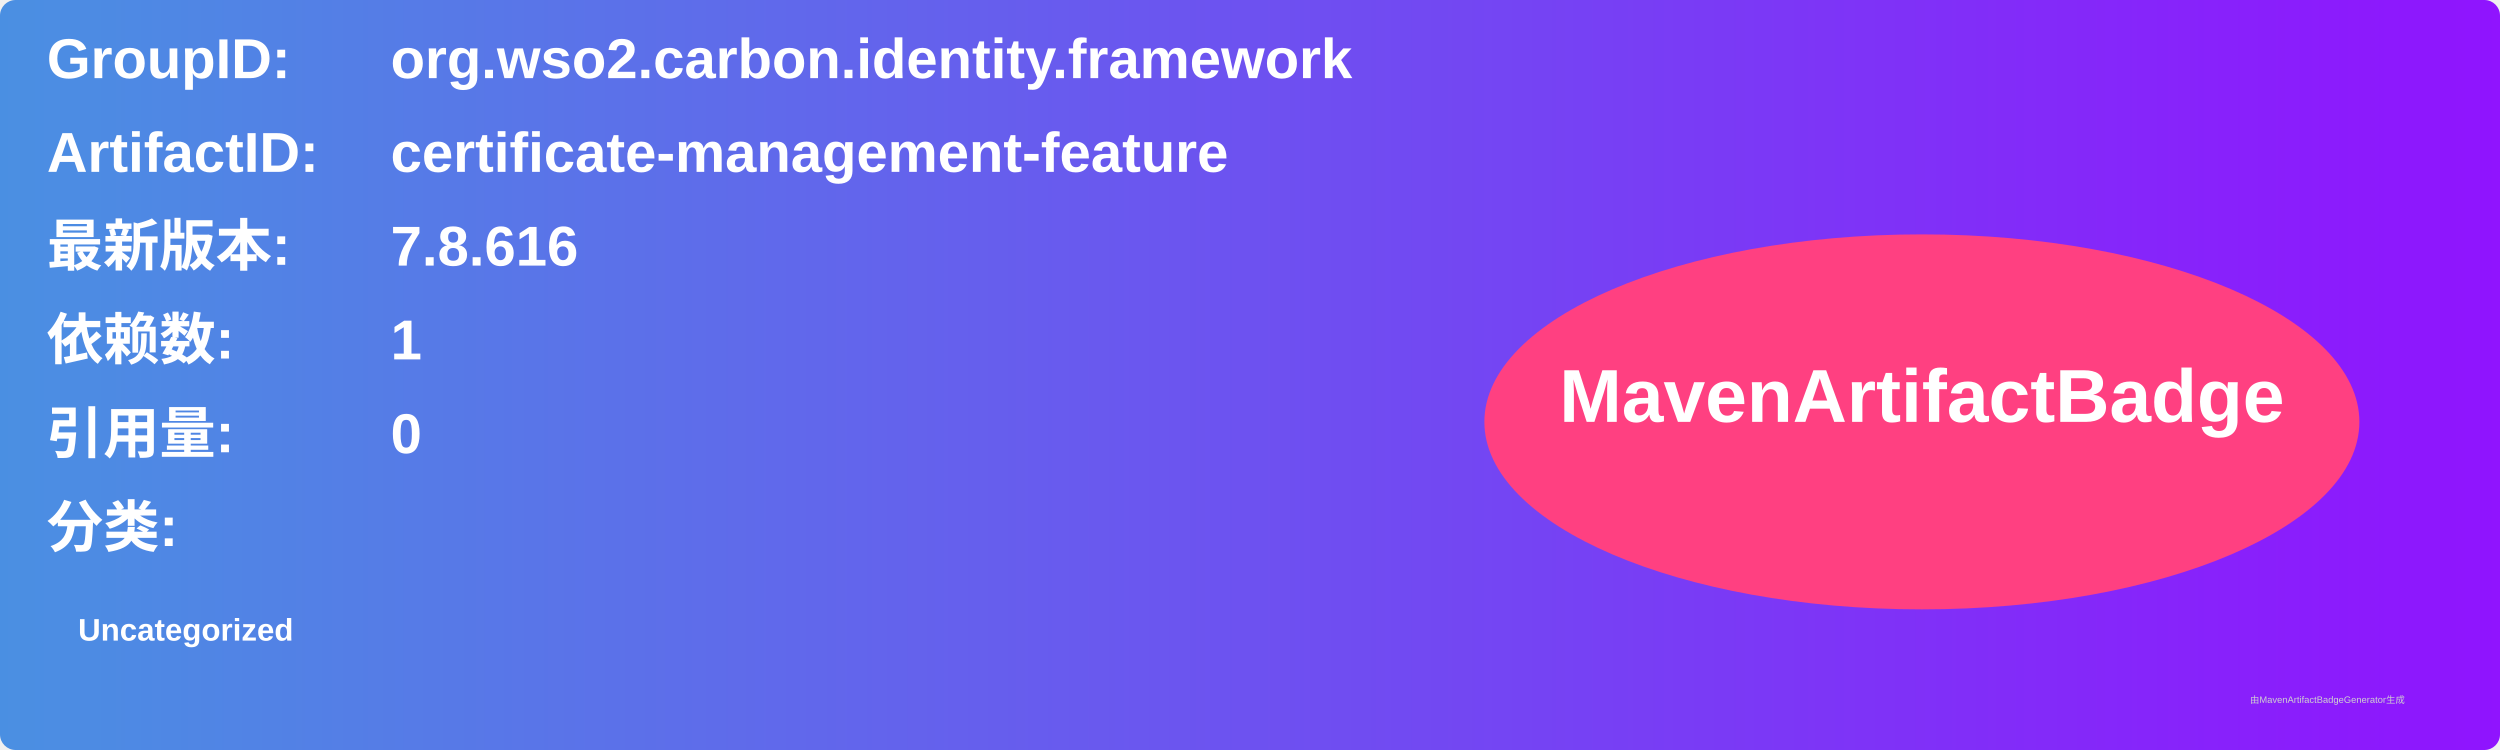
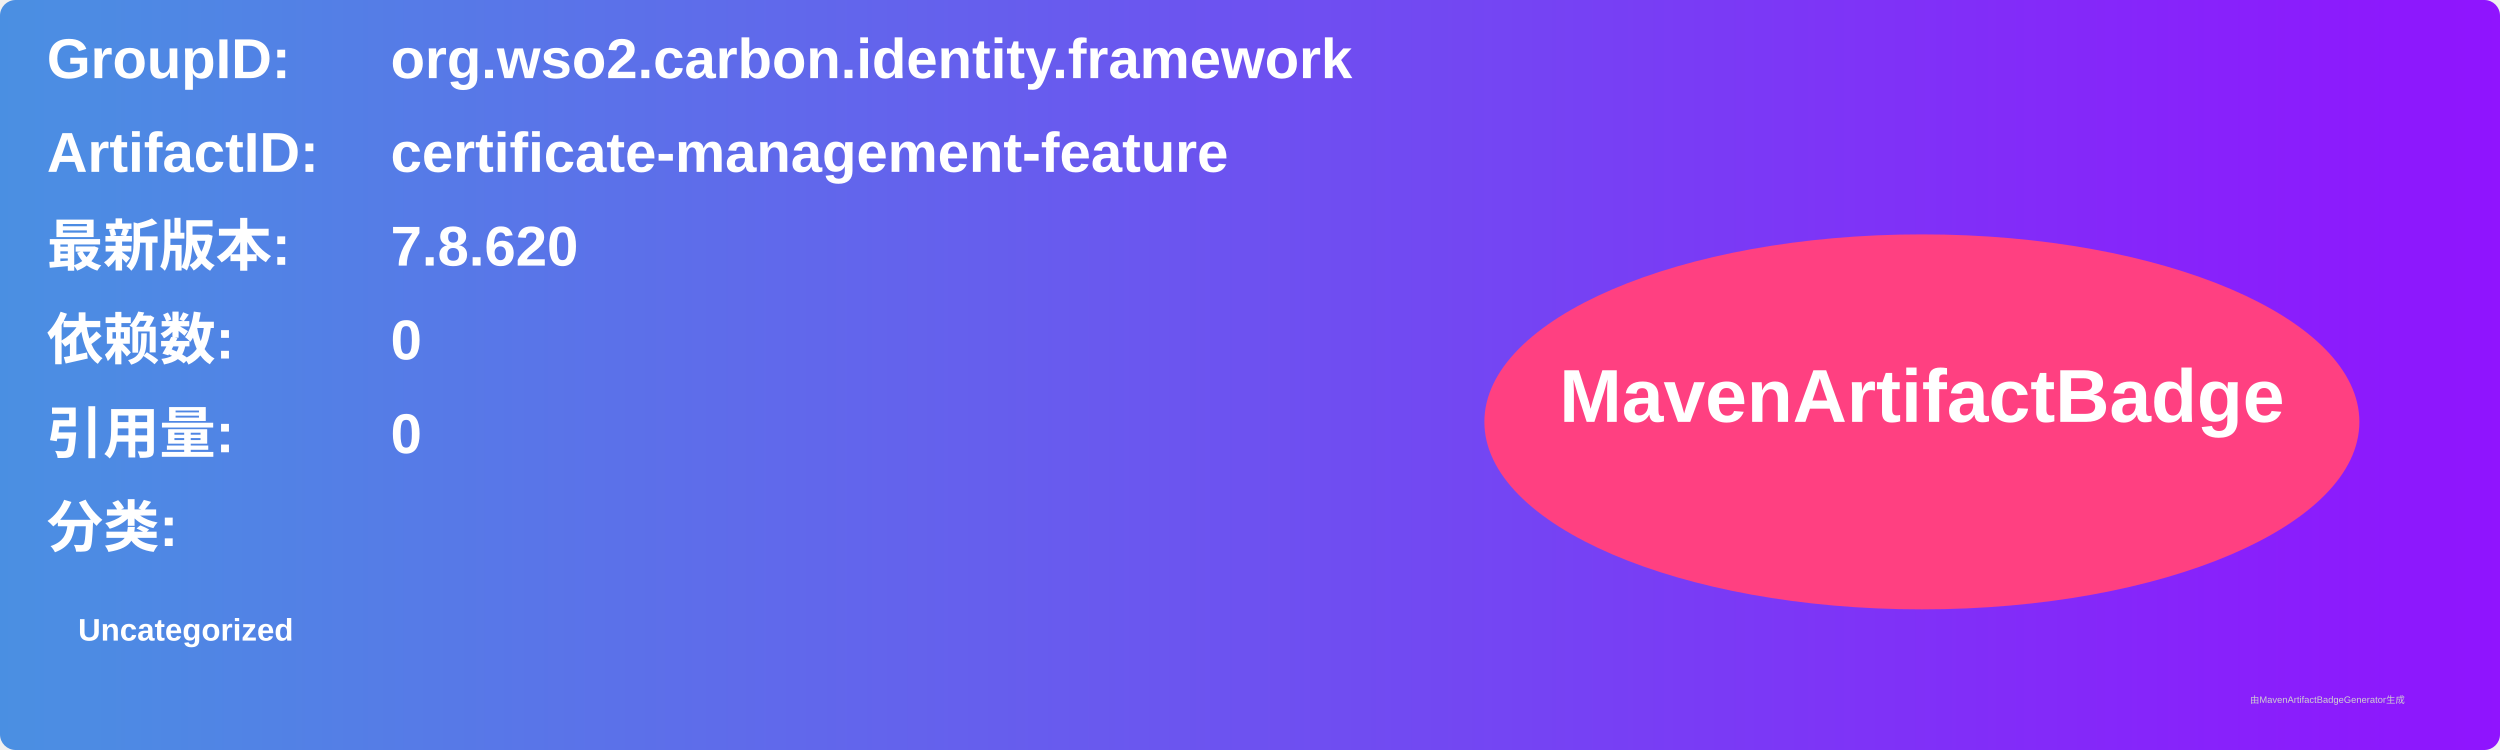
<svg xmlns="http://www.w3.org/2000/svg" width="800" height="240" viewBox="0 0 800 240">
  <linearGradient id="grad" x1="0%" y1="0%" x2="100%" y2="0%">
    <stop offset="0%" stop-color="#4a90e2" />
    <stop offset="100%" stop-color="#9013fe" />
  </linearGradient>
  <rect width="100%" height="100%" rx="5" ry="5" fill="url(#grad)" />
  <g transform="translate(15, 15)">
    <text x="0" y="10" font-family="Arial" font-size="18" fill="white" font-weight="bold" width="260">GroupID:</text>
    <text x="110" y="10" font-family="Arial" font-size="18" fill="white" font-weight="bold" width="460">org.wso2.carbon.identity.framework</text>
    <text x="0" y="40" font-family="Arial" font-size="18" fill="white" font-weight="bold" width="260">ArtifactID:</text>
    <text x="110" y="40" font-family="Arial" font-size="18" fill="white" font-weight="bold" width="460">certificate-management-feature</text>
    <text x="0" y="70" font-family="Arial" font-size="18" fill="white" font-weight="bold">最新版本:</text>
    <text x="110" y="70" font-family="Arial" font-size="18" fill="white" font-weight="bold">
-       <tspan font-weight="bold">7.8.616</tspan>
+       <tspan font-weight="bold">7.8.620</tspan>
    </text>
    <text x="0" y="100" font-family="Arial" font-size="18" fill="white" font-weight="bold">依赖数: </text>
    <text x="110" y="100" font-family="Arial" font-size="18" fill="white">
-       <tspan font-weight="bold">1</tspan>
+       <tspan font-weight="bold">0</tspan>
    </text>
    <text x="0" y="130" font-family="Arial" font-size="18" fill="white" font-weight="bold">引用量: </text>
    <text x="110" y="130" font-family="Arial" font-size="18" fill="white">
      <tspan font-weight="bold">0</tspan>
    </text>
    <text x="0" y="160" font-family="Arial" font-size="18" fill="white" font-weight="bold">分类:</text>
    <text x="10" y="190" font-family="Arial" font-size="10" fill="white">
      <tspan font-weight="bold">Uncategorized</tspan>
    </text>
    <ellipse cx="600" cy="120" rx="140" ry="60" fill="#ff4081" />
    <text x="600" y="120" text-anchor="middle" font-family="Arial" font-size="24" fill="white" font-weight="bold">MavenArtifactBadge</text>
  </g>
  <text x="720" y="225" font-family="Arial" font-size="3" fill="#d0d0d0">由MavenArtifactBadgeGenerator生成</text>
</svg>
